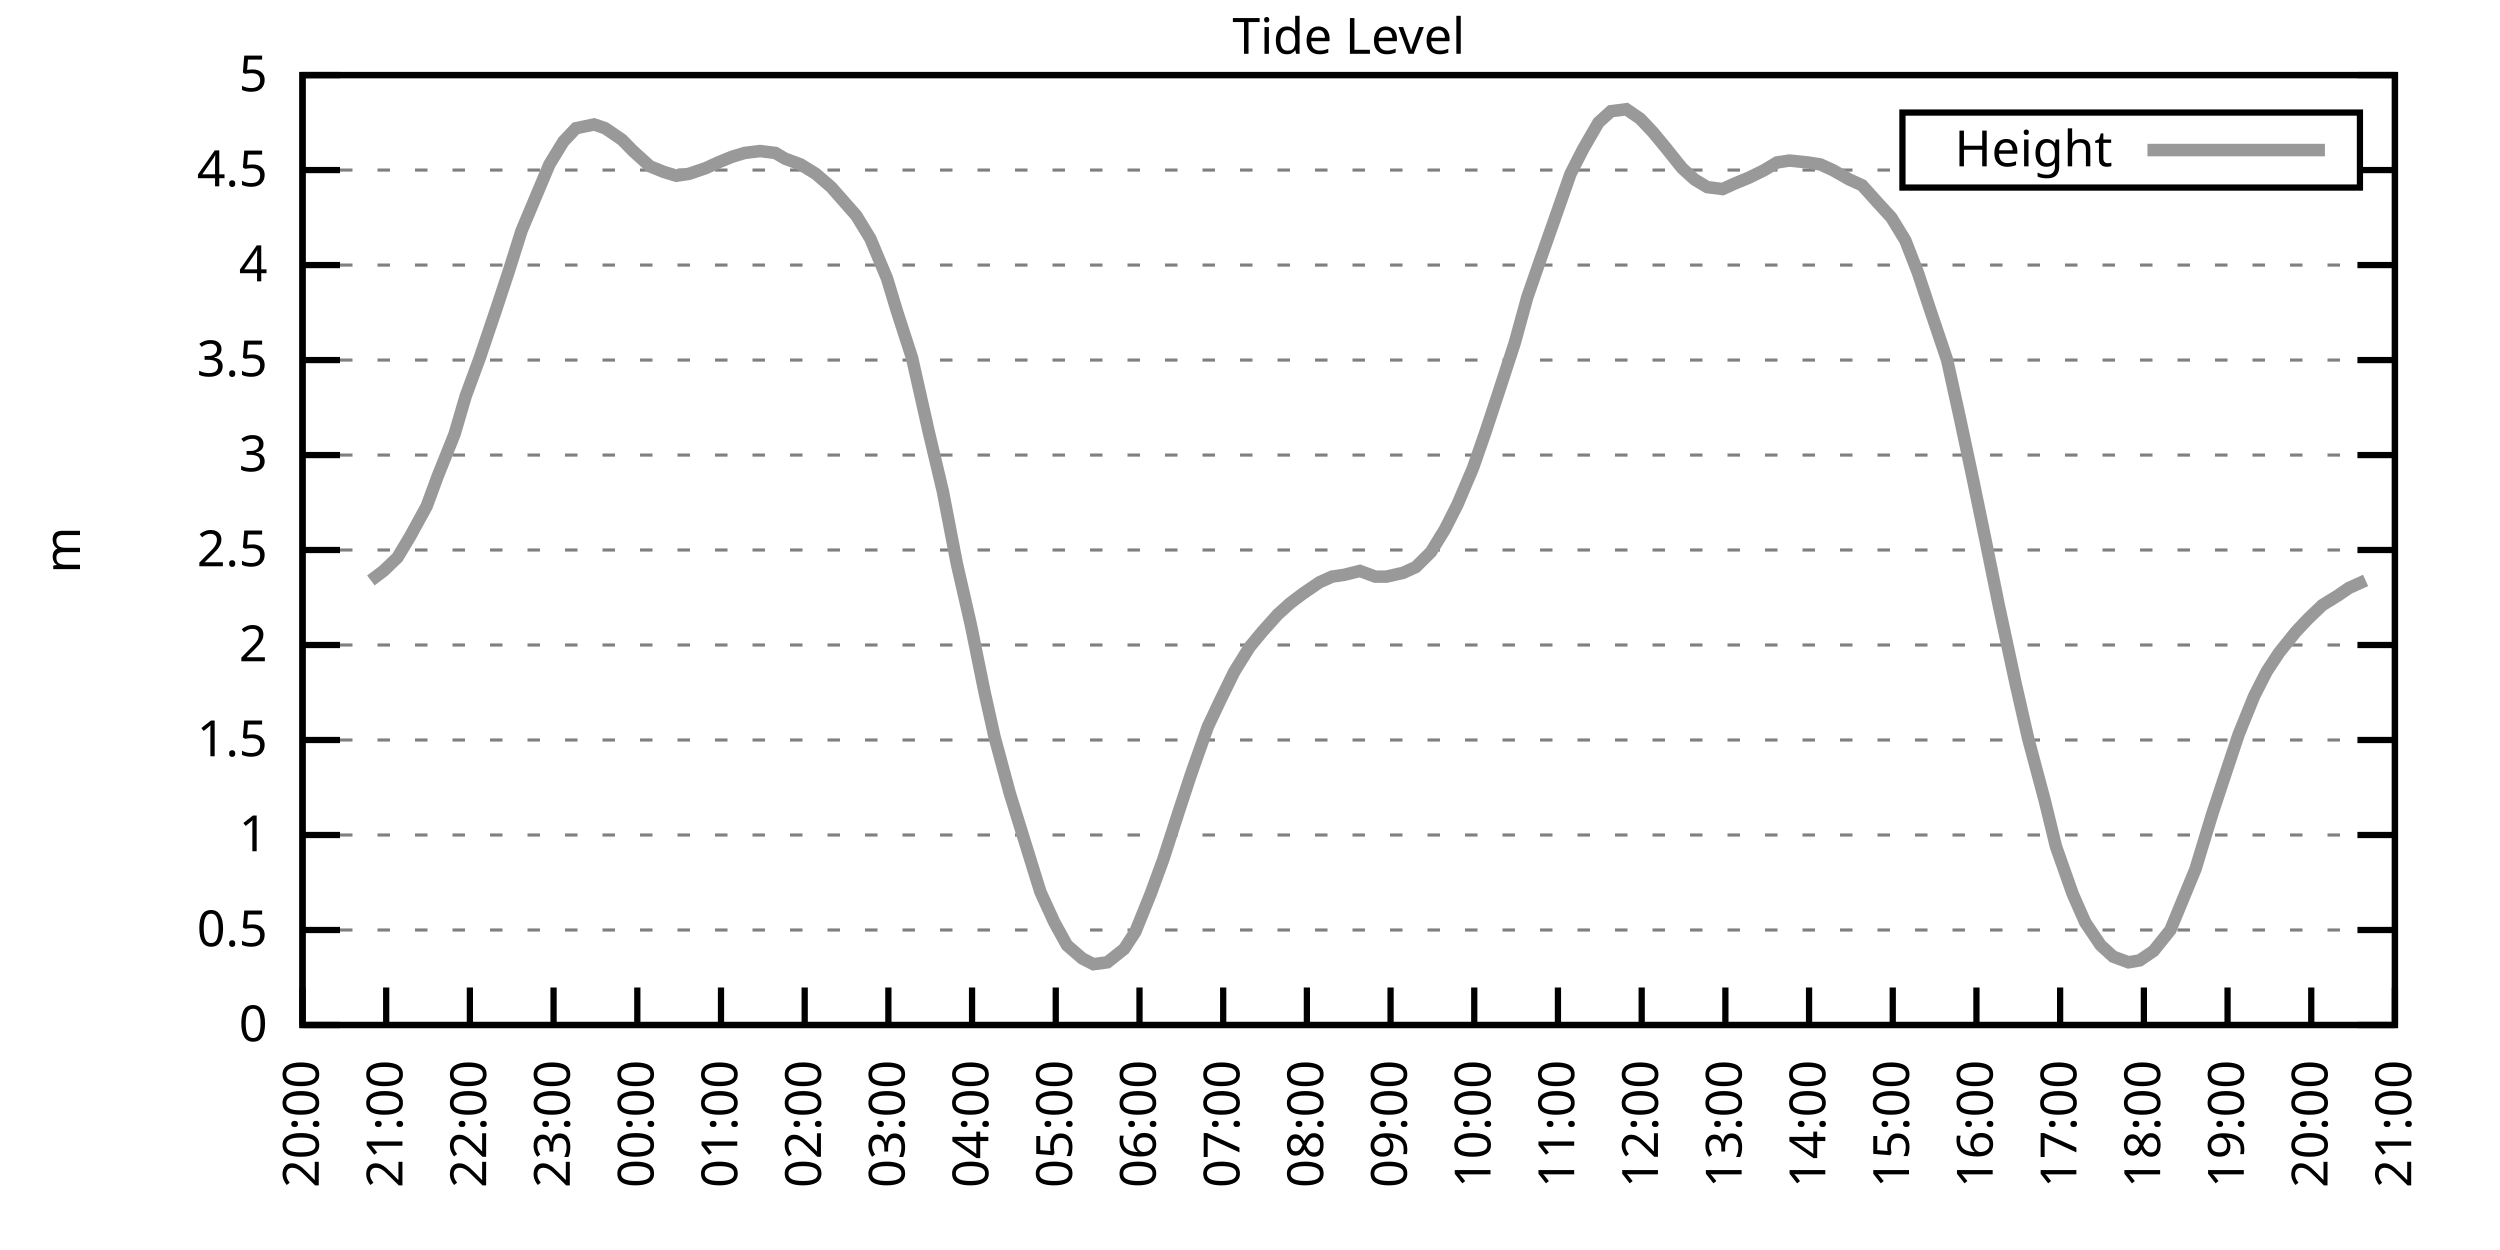
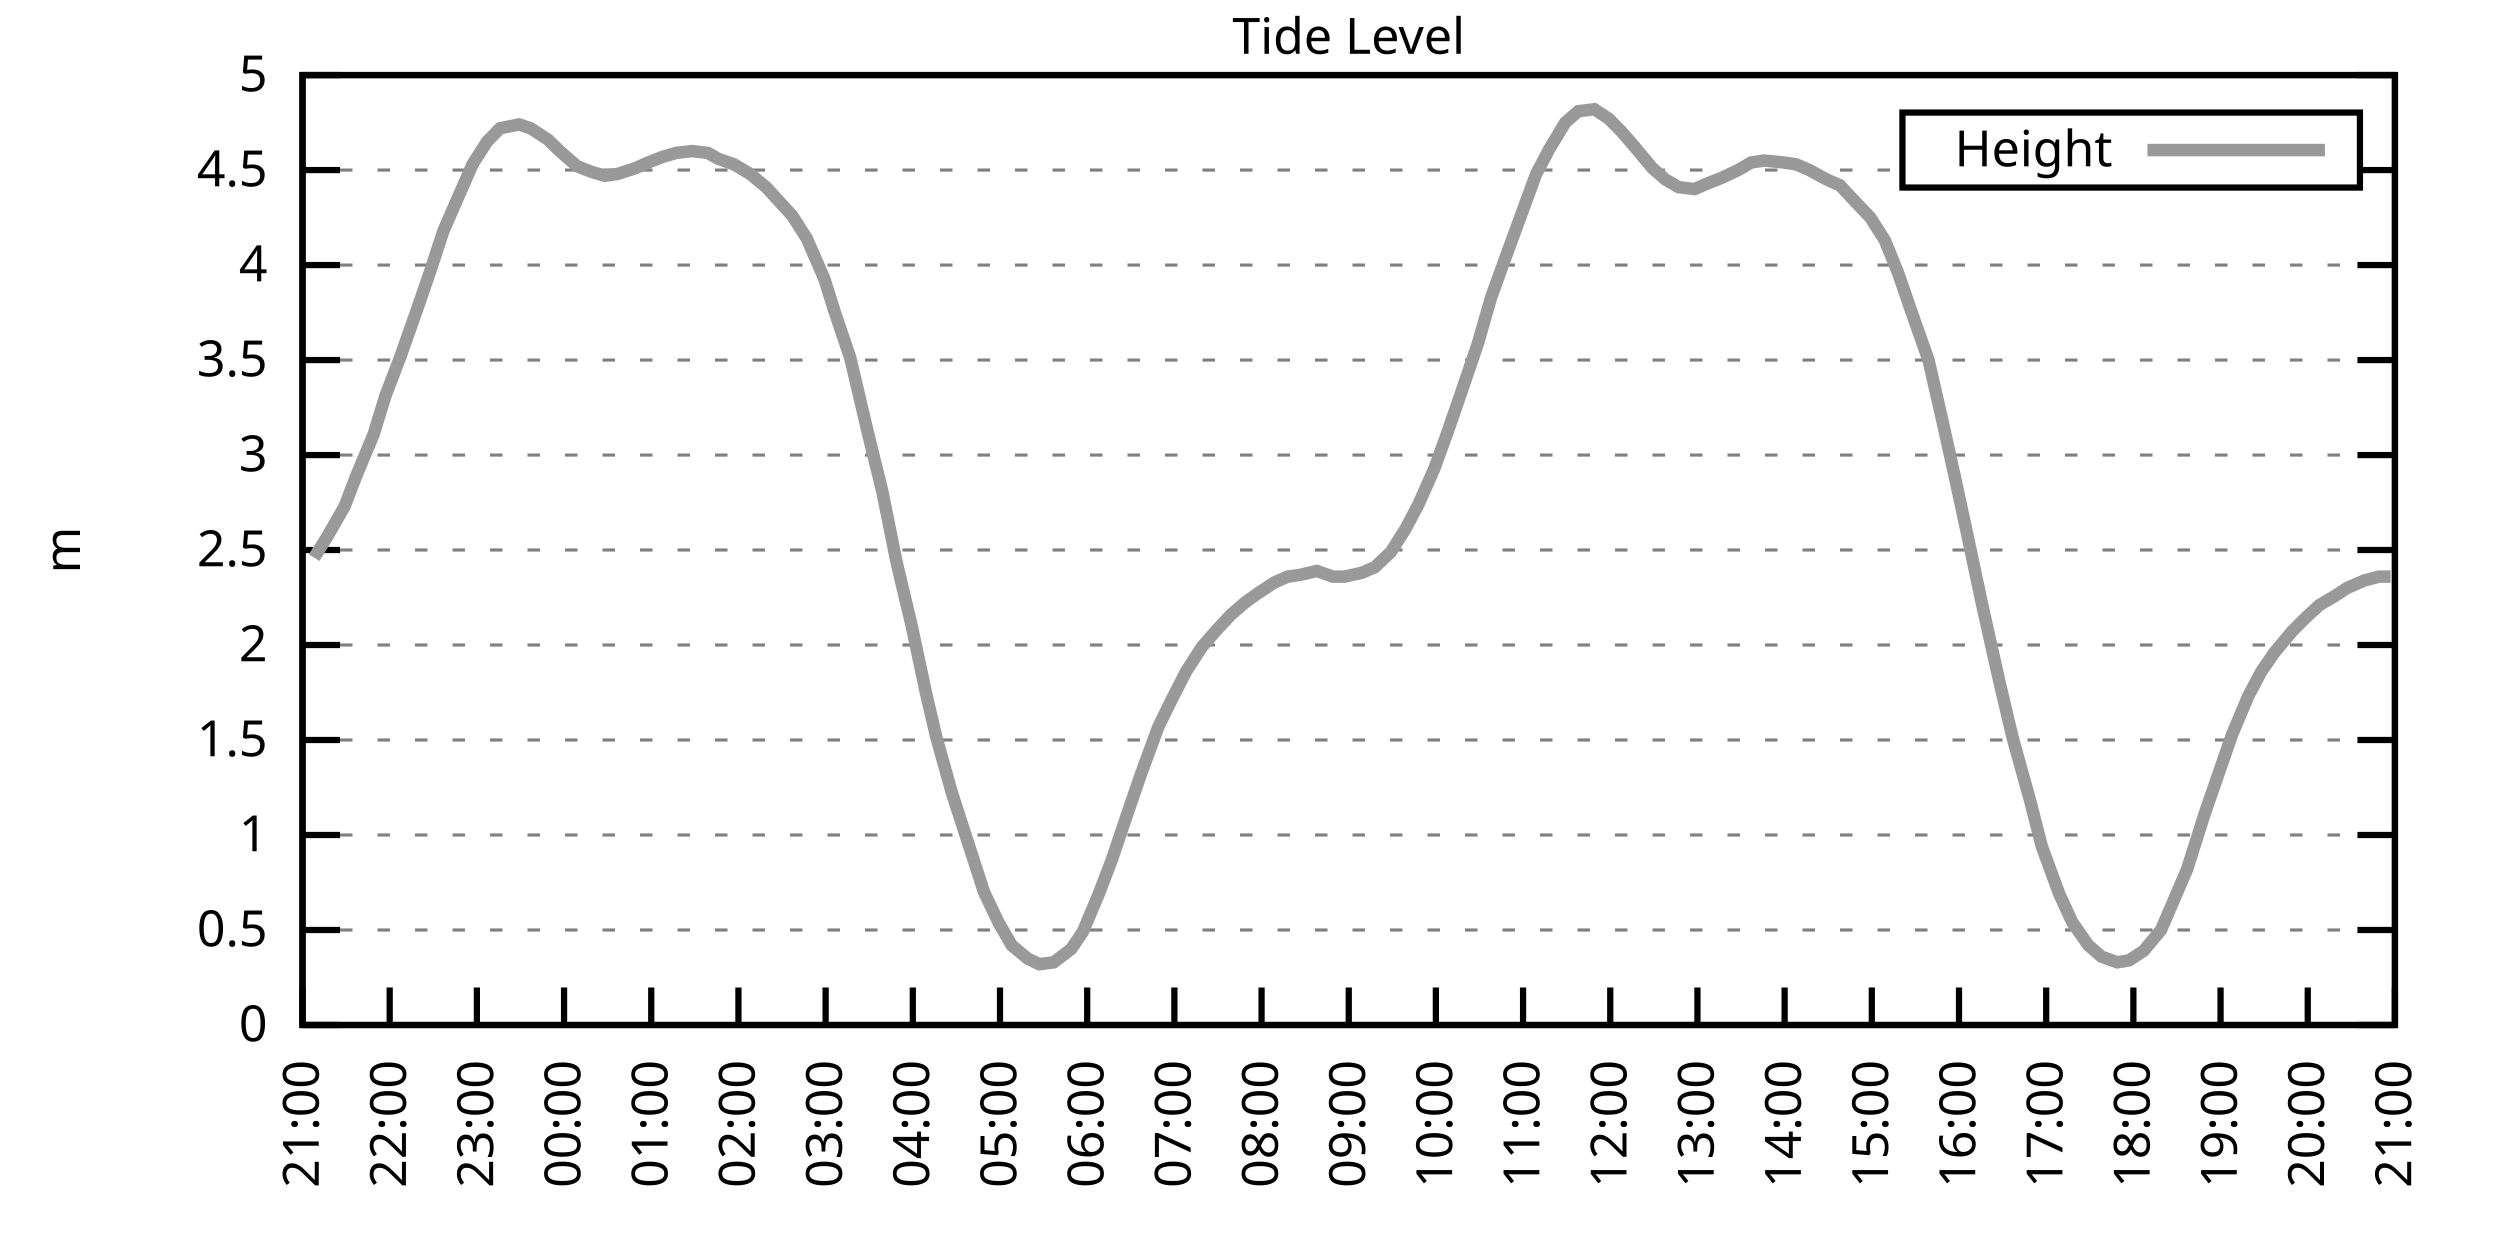
<svg xmlns="http://www.w3.org/2000/svg" xmlns:xlink="http://www.w3.org/1999/xlink" width="400" height="200" viewBox="0 0 400 200">
  <g id="gnuplot_canvas">
    <rect x="0" y="0" width="400" height="200" fill="none" />
    <defs>
      <circle id="gpDot" r="0.5" stroke-width="0.5" stroke="currentColor" />
      <path id="gpPt0" stroke-width="0.333" stroke="currentColor" d="M-1,0 h2 M0,-1 v2" />
      <path id="gpPt1" stroke-width="0.333" stroke="currentColor" d="M-1,-1 L1,1 M1,-1 L-1,1" />
      <path id="gpPt2" stroke-width="0.333" stroke="currentColor" d="M-1,0 L1,0 M0,-1 L0,1 M-1,-1 L1,1 M-1,1 L1,-1" />
      <rect id="gpPt3" stroke-width="0.333" stroke="currentColor" x="-1" y="-1" width="2" height="2" />
      <rect id="gpPt4" stroke-width="0.333" stroke="currentColor" fill="currentColor" x="-1" y="-1" width="2" height="2" />
      <circle id="gpPt5" stroke-width="0.333" stroke="currentColor" cx="0" cy="0" r="1" />
      <use xlink:href="#gpPt5" id="gpPt6" fill="currentColor" stroke="none" />
      <path id="gpPt7" stroke-width="0.333" stroke="currentColor" d="M0,-1.33 L-1.33,0.67 L1.33,0.67 z" />
      <use xlink:href="#gpPt7" id="gpPt8" fill="currentColor" stroke="none" />
      <use xlink:href="#gpPt7" id="gpPt9" stroke="currentColor" transform="rotate(180)" />
      <use xlink:href="#gpPt9" id="gpPt10" fill="currentColor" stroke="none" />
      <use xlink:href="#gpPt3" id="gpPt11" stroke="currentColor" transform="rotate(45)" />
      <use xlink:href="#gpPt11" id="gpPt12" fill="currentColor" stroke="none" />
      <path id="gpPt13" stroke-width="0.333" stroke="currentColor" d="M0,1.330 L1.265,0.411 L0.782,-1.067 L-0.782,-1.076 L-1.265,0.411 z" />
      <use xlink:href="#gpPt13" id="gpPt14" fill="currentColor" stroke="none" />
      <filter id="textbox" filterUnits="objectBoundingBox" x="0" y="0" height="1" width="1">
        <feFlood flood-color="white" flood-opacity="1" result="bgnd" />
        <feComposite in="SourceGraphic" in2="bgnd" operator="atop" />
      </filter>
      <filter id="greybox" filterUnits="objectBoundingBox" x="0" y="0" height="1" width="1">
        <feFlood flood-color="lightgrey" flood-opacity="1" result="grey" />
        <feComposite in="SourceGraphic" in2="grey" operator="atop" />
      </filter>
    </defs>
    <g fill="none" color="white" stroke="currentColor" stroke-width="1.00" stroke-linecap="butt" stroke-linejoin="miter">
</g>
    <g fill="none" color="black" stroke="currentColor" stroke-width="1.00" stroke-linecap="butt" stroke-linejoin="miter">
      <g stroke="none" shape-rendering="crispEdges">
        <polygon fill="rgb(255, 255, 255)" points="48.40,164.00 383.18,164.00 383.18,12.02 48.40,12.02 " />
      </g>
    </g>
    <g fill="none" color="black" stroke="currentColor" stroke-width="1.00" stroke-linecap="butt" stroke-linejoin="miter">
</g>
    <g fill="none" color="black" stroke="black" stroke-width="0.50" stroke-linecap="butt" stroke-linejoin="miter">
</g>
    <g fill="none" color="gray" stroke="currentColor" stroke-width="0.50" stroke-linecap="butt" stroke-linejoin="miter">
      <path stroke="gray" stroke-dasharray="2,4" class="gridline" d="M48.40,164.00 L383.19,164.00  " />
    </g>
    <g fill="none" color="gray" stroke="gray" stroke-width="1.00" stroke-linecap="butt" stroke-linejoin="miter">
</g>
    <g fill="none" color="black" stroke="currentColor" stroke-width="1.00" stroke-linecap="butt" stroke-linejoin="miter">
      <path stroke="black" d="M48.40,164.00 L54.40,164.00 M383.19,164.00 L377.19,164.00  " />
      <g transform="translate(42.80,166.60)" stroke="none" fill="black" font-family="Sans" font-size="8.00" text-anchor="end">
        <text>
          <tspan font-family="Sans"> 0</tspan>
        </text>
      </g>
    </g>
    <g fill="none" color="black" stroke="currentColor" stroke-width="1.00" stroke-linecap="butt" stroke-linejoin="miter">
</g>
    <g fill="none" color="black" stroke="black" stroke-width="0.50" stroke-linecap="butt" stroke-linejoin="miter">
</g>
    <g fill="none" color="gray" stroke="currentColor" stroke-width="0.50" stroke-linecap="butt" stroke-linejoin="miter">
      <path stroke="gray" stroke-dasharray="2,4" class="gridline" d="M48.40,148.80 L383.19,148.80  " />
    </g>
    <g fill="none" color="gray" stroke="gray" stroke-width="1.00" stroke-linecap="butt" stroke-linejoin="miter">
</g>
    <g fill="none" color="black" stroke="currentColor" stroke-width="1.00" stroke-linecap="butt" stroke-linejoin="miter">
      <path stroke="black" d="M48.40,148.80 L54.40,148.80 M383.19,148.80 L377.19,148.80  " />
      <g transform="translate(42.80,151.40)" stroke="none" fill="black" font-family="Sans" font-size="8.00" text-anchor="end">
        <text>
          <tspan font-family="Sans"> 0.5</tspan>
        </text>
      </g>
    </g>
    <g fill="none" color="black" stroke="currentColor" stroke-width="1.00" stroke-linecap="butt" stroke-linejoin="miter">
</g>
    <g fill="none" color="black" stroke="black" stroke-width="0.50" stroke-linecap="butt" stroke-linejoin="miter">
</g>
    <g fill="none" color="gray" stroke="currentColor" stroke-width="0.50" stroke-linecap="butt" stroke-linejoin="miter">
      <path stroke="gray" stroke-dasharray="2,4" class="gridline" d="M48.40,133.60 L383.19,133.60  " />
    </g>
    <g fill="none" color="gray" stroke="gray" stroke-width="1.00" stroke-linecap="butt" stroke-linejoin="miter">
</g>
    <g fill="none" color="black" stroke="currentColor" stroke-width="1.00" stroke-linecap="butt" stroke-linejoin="miter">
      <path stroke="black" d="M48.40,133.60 L54.40,133.60 M383.19,133.60 L377.19,133.60  " />
      <g transform="translate(42.80,136.20)" stroke="none" fill="black" font-family="Sans" font-size="8.00" text-anchor="end">
        <text>
          <tspan font-family="Sans"> 1</tspan>
        </text>
      </g>
    </g>
    <g fill="none" color="black" stroke="currentColor" stroke-width="1.00" stroke-linecap="butt" stroke-linejoin="miter">
</g>
    <g fill="none" color="black" stroke="black" stroke-width="0.50" stroke-linecap="butt" stroke-linejoin="miter">
</g>
    <g fill="none" color="gray" stroke="currentColor" stroke-width="0.50" stroke-linecap="butt" stroke-linejoin="miter">
      <path stroke="gray" stroke-dasharray="2,4" class="gridline" d="M48.40,118.40 L383.19,118.40  " />
    </g>
    <g fill="none" color="gray" stroke="gray" stroke-width="1.00" stroke-linecap="butt" stroke-linejoin="miter">
</g>
    <g fill="none" color="black" stroke="currentColor" stroke-width="1.00" stroke-linecap="butt" stroke-linejoin="miter">
      <path stroke="black" d="M48.40,118.40 L54.40,118.40 M383.19,118.40 L377.19,118.40  " />
      <g transform="translate(42.80,121.00)" stroke="none" fill="black" font-family="Sans" font-size="8.00" text-anchor="end">
        <text>
          <tspan font-family="Sans"> 1.5</tspan>
        </text>
      </g>
    </g>
    <g fill="none" color="black" stroke="currentColor" stroke-width="1.00" stroke-linecap="butt" stroke-linejoin="miter">
</g>
    <g fill="none" color="black" stroke="black" stroke-width="0.50" stroke-linecap="butt" stroke-linejoin="miter">
</g>
    <g fill="none" color="gray" stroke="currentColor" stroke-width="0.50" stroke-linecap="butt" stroke-linejoin="miter">
      <path stroke="gray" stroke-dasharray="2,4" class="gridline" d="M48.40,103.20 L383.19,103.20  " />
    </g>
    <g fill="none" color="gray" stroke="gray" stroke-width="1.00" stroke-linecap="butt" stroke-linejoin="miter">
</g>
    <g fill="none" color="black" stroke="currentColor" stroke-width="1.00" stroke-linecap="butt" stroke-linejoin="miter">
      <path stroke="black" d="M48.40,103.20 L54.40,103.20 M383.19,103.20 L377.19,103.20  " />
      <g transform="translate(42.80,105.80)" stroke="none" fill="black" font-family="Sans" font-size="8.00" text-anchor="end">
        <text>
          <tspan font-family="Sans"> 2</tspan>
        </text>
      </g>
    </g>
    <g fill="none" color="black" stroke="currentColor" stroke-width="1.00" stroke-linecap="butt" stroke-linejoin="miter">
</g>
    <g fill="none" color="black" stroke="black" stroke-width="0.50" stroke-linecap="butt" stroke-linejoin="miter">
</g>
    <g fill="none" color="gray" stroke="currentColor" stroke-width="0.50" stroke-linecap="butt" stroke-linejoin="miter">
      <path stroke="gray" stroke-dasharray="2,4" class="gridline" d="M48.40,88.00 L383.19,88.00  " />
    </g>
    <g fill="none" color="gray" stroke="gray" stroke-width="1.00" stroke-linecap="butt" stroke-linejoin="miter">
</g>
    <g fill="none" color="black" stroke="currentColor" stroke-width="1.00" stroke-linecap="butt" stroke-linejoin="miter">
      <path stroke="black" d="M48.40,88.00 L54.40,88.00 M383.19,88.00 L377.19,88.00  " />
      <g transform="translate(42.80,90.60)" stroke="none" fill="black" font-family="Sans" font-size="8.00" text-anchor="end">
        <text>
          <tspan font-family="Sans"> 2.5</tspan>
        </text>
      </g>
    </g>
    <g fill="none" color="black" stroke="currentColor" stroke-width="1.00" stroke-linecap="butt" stroke-linejoin="miter">
</g>
    <g fill="none" color="black" stroke="black" stroke-width="0.50" stroke-linecap="butt" stroke-linejoin="miter">
</g>
    <g fill="none" color="gray" stroke="currentColor" stroke-width="0.50" stroke-linecap="butt" stroke-linejoin="miter">
      <path stroke="gray" stroke-dasharray="2,4" class="gridline" d="M48.40,72.81 L383.19,72.81  " />
    </g>
    <g fill="none" color="gray" stroke="gray" stroke-width="1.00" stroke-linecap="butt" stroke-linejoin="miter">
</g>
    <g fill="none" color="black" stroke="currentColor" stroke-width="1.00" stroke-linecap="butt" stroke-linejoin="miter">
      <path stroke="black" d="M48.40,72.81 L54.40,72.81 M383.19,72.81 L377.19,72.81  " />
      <g transform="translate(42.80,75.41)" stroke="none" fill="black" font-family="Sans" font-size="8.00" text-anchor="end">
        <text>
          <tspan font-family="Sans"> 3</tspan>
        </text>
      </g>
    </g>
    <g fill="none" color="black" stroke="currentColor" stroke-width="1.00" stroke-linecap="butt" stroke-linejoin="miter">
</g>
    <g fill="none" color="black" stroke="black" stroke-width="0.50" stroke-linecap="butt" stroke-linejoin="miter">
</g>
    <g fill="none" color="gray" stroke="currentColor" stroke-width="0.50" stroke-linecap="butt" stroke-linejoin="miter">
      <path stroke="gray" stroke-dasharray="2,4" class="gridline" d="M48.40,57.61 L383.19,57.61  " />
    </g>
    <g fill="none" color="gray" stroke="gray" stroke-width="1.00" stroke-linecap="butt" stroke-linejoin="miter">
</g>
    <g fill="none" color="black" stroke="currentColor" stroke-width="1.00" stroke-linecap="butt" stroke-linejoin="miter">
      <path stroke="black" d="M48.40,57.61 L54.40,57.61 M383.19,57.61 L377.19,57.61  " />
      <g transform="translate(42.80,60.21)" stroke="none" fill="black" font-family="Sans" font-size="8.00" text-anchor="end">
        <text>
          <tspan font-family="Sans"> 3.5</tspan>
        </text>
      </g>
    </g>
    <g fill="none" color="black" stroke="currentColor" stroke-width="1.00" stroke-linecap="butt" stroke-linejoin="miter">
</g>
    <g fill="none" color="black" stroke="black" stroke-width="0.50" stroke-linecap="butt" stroke-linejoin="miter">
</g>
    <g fill="none" color="gray" stroke="currentColor" stroke-width="0.50" stroke-linecap="butt" stroke-linejoin="miter">
      <path stroke="gray" stroke-dasharray="2,4" class="gridline" d="M48.40,42.41 L383.19,42.41  " />
    </g>
    <g fill="none" color="gray" stroke="gray" stroke-width="1.00" stroke-linecap="butt" stroke-linejoin="miter">
</g>
    <g fill="none" color="black" stroke="currentColor" stroke-width="1.00" stroke-linecap="butt" stroke-linejoin="miter">
      <path stroke="black" d="M48.40,42.41 L54.40,42.41 M383.19,42.41 L377.19,42.41  " />
      <g transform="translate(42.80,45.01)" stroke="none" fill="black" font-family="Sans" font-size="8.00" text-anchor="end">
        <text>
          <tspan font-family="Sans"> 4</tspan>
        </text>
      </g>
    </g>
    <g fill="none" color="black" stroke="currentColor" stroke-width="1.00" stroke-linecap="butt" stroke-linejoin="miter">
</g>
    <g fill="none" color="black" stroke="black" stroke-width="0.50" stroke-linecap="butt" stroke-linejoin="miter">
</g>
    <g fill="none" color="gray" stroke="currentColor" stroke-width="0.50" stroke-linecap="butt" stroke-linejoin="miter">
      <path stroke="gray" stroke-dasharray="2,4" class="gridline" d="M48.40,27.21 L304.39,27.21 M377.59,27.21 L383.19,27.21  " />
    </g>
    <g fill="none" color="gray" stroke="gray" stroke-width="1.00" stroke-linecap="butt" stroke-linejoin="miter">
</g>
    <g fill="none" color="black" stroke="currentColor" stroke-width="1.00" stroke-linecap="butt" stroke-linejoin="miter">
      <path stroke="black" d="M48.40,27.21 L54.40,27.21 M383.19,27.21 L377.19,27.21  " />
      <g transform="translate(42.80,29.81)" stroke="none" fill="black" font-family="Sans" font-size="8.00" text-anchor="end">
        <text>
          <tspan font-family="Sans"> 4.5</tspan>
        </text>
      </g>
    </g>
    <g fill="none" color="black" stroke="currentColor" stroke-width="1.00" stroke-linecap="butt" stroke-linejoin="miter">
</g>
    <g fill="none" color="black" stroke="black" stroke-width="0.50" stroke-linecap="butt" stroke-linejoin="miter">
</g>
    <g fill="none" color="gray" stroke="currentColor" stroke-width="0.50" stroke-linecap="butt" stroke-linejoin="miter">
      <path stroke="gray" stroke-dasharray="2,4" class="gridline" d="M48.40,12.01 L383.19,12.01  " />
    </g>
    <g fill="none" color="gray" stroke="gray" stroke-width="1.00" stroke-linecap="butt" stroke-linejoin="miter">
</g>
    <g fill="none" color="black" stroke="currentColor" stroke-width="1.00" stroke-linecap="butt" stroke-linejoin="miter">
      <path stroke="black" d="M48.40,12.01 L54.40,12.01 M383.19,12.01 L377.19,12.01  " />
      <g transform="translate(42.80,14.61)" stroke="none" fill="black" font-family="Sans" font-size="8.00" text-anchor="end">
        <text>
          <tspan font-family="Sans"> 5</tspan>
        </text>
      </g>
    </g>
    <g fill="none" color="black" stroke="currentColor" stroke-width="1.00" stroke-linecap="butt" stroke-linejoin="miter">
      <path stroke="black" d="M48.40,164.00 L48.40,158.00  " />
      <g transform="translate(51.00,169.60) rotate(270.00)" stroke="none" fill="black" font-family="Sans" font-size="8.00" text-anchor="end">
        <text>
-           <tspan font-family="Sans">20:00</tspan>
-         </text>
-       </g>
-     </g>
-     <g fill="none" color="black" stroke="currentColor" stroke-width="1.00" stroke-linecap="butt" stroke-linejoin="miter">
-       <path stroke="black" d="M61.79,164.00 L61.79,158.00  " />
-       <g transform="translate(64.39,169.60) rotate(270.00)" stroke="none" fill="black" font-family="Sans" font-size="8.00" text-anchor="end">
-         <text>
          <tspan font-family="Sans">21:00</tspan>
        </text>
      </g>
    </g>
    <g fill="none" color="black" stroke="currentColor" stroke-width="1.00" stroke-linecap="butt" stroke-linejoin="miter">
-       <path stroke="black" d="M75.18,164.00 L75.18,158.00  " />
-       <g transform="translate(77.78,169.60) rotate(270.00)" stroke="none" fill="black" font-family="Sans" font-size="8.00" text-anchor="end">
+       <path stroke="black" d="M62.35,164.00 L62.35,158.00  " />
+       <g transform="translate(64.95,169.60) rotate(270.00)" stroke="none" fill="black" font-family="Sans" font-size="8.00" text-anchor="end">
        <text>
          <tspan font-family="Sans">22:00</tspan>
        </text>
      </g>
    </g>
    <g fill="none" color="black" stroke="currentColor" stroke-width="1.00" stroke-linecap="butt" stroke-linejoin="miter">
-       <path stroke="black" d="M88.57,164.00 L88.57,158.00  " />
-       <g transform="translate(91.17,169.60) rotate(270.00)" stroke="none" fill="black" font-family="Sans" font-size="8.00" text-anchor="end">
+       <path stroke="black" d="M76.30,164.00 L76.30,158.00  " />
+       <g transform="translate(78.90,169.60) rotate(270.00)" stroke="none" fill="black" font-family="Sans" font-size="8.00" text-anchor="end">
        <text>
          <tspan font-family="Sans">23:00</tspan>
        </text>
      </g>
    </g>
    <g fill="none" color="black" stroke="currentColor" stroke-width="1.00" stroke-linecap="butt" stroke-linejoin="miter">
-       <path stroke="black" d="M101.97,164.00 L101.97,158.00  " />
-       <g transform="translate(104.57,169.60) rotate(270.00)" stroke="none" fill="black" font-family="Sans" font-size="8.00" text-anchor="end">
+       <path stroke="black" d="M90.25,164.00 L90.25,158.00  " />
+       <g transform="translate(92.85,169.60) rotate(270.00)" stroke="none" fill="black" font-family="Sans" font-size="8.00" text-anchor="end">
        <text>
          <tspan font-family="Sans">00:00</tspan>
        </text>
      </g>
    </g>
    <g fill="none" color="black" stroke="currentColor" stroke-width="1.00" stroke-linecap="butt" stroke-linejoin="miter">
-       <path stroke="black" d="M115.36,164.00 L115.36,158.00  " />
-       <g transform="translate(117.96,169.60) rotate(270.00)" stroke="none" fill="black" font-family="Sans" font-size="8.00" text-anchor="end">
+       <path stroke="black" d="M104.20,164.00 L104.20,158.00  " />
+       <g transform="translate(106.80,169.60) rotate(270.00)" stroke="none" fill="black" font-family="Sans" font-size="8.00" text-anchor="end">
        <text>
          <tspan font-family="Sans">01:00</tspan>
        </text>
      </g>
    </g>
    <g fill="none" color="black" stroke="currentColor" stroke-width="1.00" stroke-linecap="butt" stroke-linejoin="miter">
-       <path stroke="black" d="M128.75,164.00 L128.75,158.00  " />
-       <g transform="translate(131.35,169.60) rotate(270.00)" stroke="none" fill="black" font-family="Sans" font-size="8.00" text-anchor="end">
+       <path stroke="black" d="M118.15,164.00 L118.15,158.00  " />
+       <g transform="translate(120.75,169.60) rotate(270.00)" stroke="none" fill="black" font-family="Sans" font-size="8.00" text-anchor="end">
        <text>
          <tspan font-family="Sans">02:00</tspan>
        </text>
      </g>
    </g>
    <g fill="none" color="black" stroke="currentColor" stroke-width="1.00" stroke-linecap="butt" stroke-linejoin="miter">
-       <path stroke="black" d="M142.14,164.00 L142.14,158.00  " />
-       <g transform="translate(144.74,169.60) rotate(270.00)" stroke="none" fill="black" font-family="Sans" font-size="8.00" text-anchor="end">
+       <path stroke="black" d="M132.10,164.00 L132.10,158.00  " />
+       <g transform="translate(134.70,169.60) rotate(270.00)" stroke="none" fill="black" font-family="Sans" font-size="8.00" text-anchor="end">
        <text>
          <tspan font-family="Sans">03:00</tspan>
        </text>
      </g>
    </g>
    <g fill="none" color="black" stroke="currentColor" stroke-width="1.00" stroke-linecap="butt" stroke-linejoin="miter">
-       <path stroke="black" d="M155.53,164.00 L155.53,158.00  " />
-       <g transform="translate(158.13,169.60) rotate(270.00)" stroke="none" fill="black" font-family="Sans" font-size="8.00" text-anchor="end">
+       <path stroke="black" d="M146.05,164.00 L146.05,158.00  " />
+       <g transform="translate(148.65,169.60) rotate(270.00)" stroke="none" fill="black" font-family="Sans" font-size="8.00" text-anchor="end">
        <text>
          <tspan font-family="Sans">04:00</tspan>
        </text>
      </g>
    </g>
    <g fill="none" color="black" stroke="currentColor" stroke-width="1.00" stroke-linecap="butt" stroke-linejoin="miter">
-       <path stroke="black" d="M168.92,164.00 L168.92,158.00  " />
-       <g transform="translate(171.52,169.60) rotate(270.00)" stroke="none" fill="black" font-family="Sans" font-size="8.00" text-anchor="end">
+       <path stroke="black" d="M160.00,164.00 L160.00,158.00  " />
+       <g transform="translate(162.60,169.60) rotate(270.00)" stroke="none" fill="black" font-family="Sans" font-size="8.00" text-anchor="end">
        <text>
          <tspan font-family="Sans">05:00</tspan>
        </text>
      </g>
    </g>
    <g fill="none" color="black" stroke="currentColor" stroke-width="1.00" stroke-linecap="butt" stroke-linejoin="miter">
-       <path stroke="black" d="M182.32,164.00 L182.32,158.00  " />
-       <g transform="translate(184.92,169.60) rotate(270.00)" stroke="none" fill="black" font-family="Sans" font-size="8.00" text-anchor="end">
+       <path stroke="black" d="M173.95,164.00 L173.95,158.00  " />
+       <g transform="translate(176.55,169.60) rotate(270.00)" stroke="none" fill="black" font-family="Sans" font-size="8.00" text-anchor="end">
        <text>
          <tspan font-family="Sans">06:00</tspan>
        </text>
      </g>
    </g>
    <g fill="none" color="black" stroke="currentColor" stroke-width="1.00" stroke-linecap="butt" stroke-linejoin="miter">
-       <path stroke="black" d="M195.71,164.00 L195.71,158.00  " />
-       <g transform="translate(198.31,169.60) rotate(270.00)" stroke="none" fill="black" font-family="Sans" font-size="8.00" text-anchor="end">
+       <path stroke="black" d="M187.90,164.00 L187.90,158.00  " />
+       <g transform="translate(190.50,169.60) rotate(270.00)" stroke="none" fill="black" font-family="Sans" font-size="8.00" text-anchor="end">
        <text>
          <tspan font-family="Sans">07:00</tspan>
        </text>
      </g>
    </g>
    <g fill="none" color="black" stroke="currentColor" stroke-width="1.00" stroke-linecap="butt" stroke-linejoin="miter">
-       <path stroke="black" d="M209.10,164.00 L209.10,158.00  " />
-       <g transform="translate(211.70,169.60) rotate(270.00)" stroke="none" fill="black" font-family="Sans" font-size="8.00" text-anchor="end">
+       <path stroke="black" d="M201.85,164.00 L201.85,158.00  " />
+       <g transform="translate(204.45,169.60) rotate(270.00)" stroke="none" fill="black" font-family="Sans" font-size="8.00" text-anchor="end">
        <text>
          <tspan font-family="Sans">08:00</tspan>
        </text>
      </g>
    </g>
    <g fill="none" color="black" stroke="currentColor" stroke-width="1.00" stroke-linecap="butt" stroke-linejoin="miter">
-       <path stroke="black" d="M222.49,164.00 L222.49,158.00  " />
-       <g transform="translate(225.09,169.60) rotate(270.00)" stroke="none" fill="black" font-family="Sans" font-size="8.00" text-anchor="end">
+       <path stroke="black" d="M215.80,164.00 L215.80,158.00  " />
+       <g transform="translate(218.40,169.60) rotate(270.00)" stroke="none" fill="black" font-family="Sans" font-size="8.00" text-anchor="end">
        <text>
          <tspan font-family="Sans">09:00</tspan>
        </text>
      </g>
    </g>
    <g fill="none" color="black" stroke="currentColor" stroke-width="1.00" stroke-linecap="butt" stroke-linejoin="miter">
-       <path stroke="black" d="M235.88,164.00 L235.88,158.00  " />
-       <g transform="translate(238.48,169.60) rotate(270.00)" stroke="none" fill="black" font-family="Sans" font-size="8.00" text-anchor="end">
+       <path stroke="black" d="M229.74,164.00 L229.74,158.00  " />
+       <g transform="translate(232.34,169.60) rotate(270.00)" stroke="none" fill="black" font-family="Sans" font-size="8.00" text-anchor="end">
        <text>
          <tspan font-family="Sans">10:00</tspan>
        </text>
      </g>
    </g>
    <g fill="none" color="black" stroke="currentColor" stroke-width="1.00" stroke-linecap="butt" stroke-linejoin="miter">
-       <path stroke="black" d="M249.27,164.00 L249.27,158.00  " />
-       <g transform="translate(251.87,169.60) rotate(270.00)" stroke="none" fill="black" font-family="Sans" font-size="8.00" text-anchor="end">
+       <path stroke="black" d="M243.69,164.00 L243.69,158.00  " />
+       <g transform="translate(246.29,169.60) rotate(270.00)" stroke="none" fill="black" font-family="Sans" font-size="8.00" text-anchor="end">
        <text>
          <tspan font-family="Sans">11:00</tspan>
        </text>
      </g>
    </g>
    <g fill="none" color="black" stroke="currentColor" stroke-width="1.00" stroke-linecap="butt" stroke-linejoin="miter">
-       <path stroke="black" d="M262.67,164.00 L262.67,158.00  " />
-       <g transform="translate(265.27,169.60) rotate(270.00)" stroke="none" fill="black" font-family="Sans" font-size="8.00" text-anchor="end">
+       <path stroke="black" d="M257.64,164.00 L257.64,158.00  " />
+       <g transform="translate(260.24,169.60) rotate(270.00)" stroke="none" fill="black" font-family="Sans" font-size="8.00" text-anchor="end">
        <text>
          <tspan font-family="Sans">12:00</tspan>
        </text>
      </g>
    </g>
    <g fill="none" color="black" stroke="currentColor" stroke-width="1.00" stroke-linecap="butt" stroke-linejoin="miter">
-       <path stroke="black" d="M276.06,164.00 L276.06,158.00  " />
-       <g transform="translate(278.66,169.60) rotate(270.00)" stroke="none" fill="black" font-family="Sans" font-size="8.00" text-anchor="end">
+       <path stroke="black" d="M271.59,164.00 L271.59,158.00  " />
+       <g transform="translate(274.19,169.60) rotate(270.00)" stroke="none" fill="black" font-family="Sans" font-size="8.00" text-anchor="end">
        <text>
          <tspan font-family="Sans">13:00</tspan>
        </text>
      </g>
    </g>
    <g fill="none" color="black" stroke="currentColor" stroke-width="1.00" stroke-linecap="butt" stroke-linejoin="miter">
-       <path stroke="black" d="M289.45,164.00 L289.45,158.00  " />
-       <g transform="translate(292.05,169.60) rotate(270.00)" stroke="none" fill="black" font-family="Sans" font-size="8.00" text-anchor="end">
+       <path stroke="black" d="M285.54,164.00 L285.54,158.00  " />
+       <g transform="translate(288.14,169.60) rotate(270.00)" stroke="none" fill="black" font-family="Sans" font-size="8.00" text-anchor="end">
        <text>
          <tspan font-family="Sans">14:00</tspan>
        </text>
      </g>
    </g>
    <g fill="none" color="black" stroke="currentColor" stroke-width="1.00" stroke-linecap="butt" stroke-linejoin="miter">
-       <path stroke="black" d="M302.84,164.00 L302.84,158.00  " />
-       <g transform="translate(305.44,169.60) rotate(270.00)" stroke="none" fill="black" font-family="Sans" font-size="8.00" text-anchor="end">
+       <path stroke="black" d="M299.49,164.00 L299.49,158.00  " />
+       <g transform="translate(302.09,169.60) rotate(270.00)" stroke="none" fill="black" font-family="Sans" font-size="8.00" text-anchor="end">
        <text>
          <tspan font-family="Sans">15:00</tspan>
        </text>
      </g>
    </g>
    <g fill="none" color="black" stroke="currentColor" stroke-width="1.00" stroke-linecap="butt" stroke-linejoin="miter">
-       <path stroke="black" d="M316.23,164.00 L316.23,158.00  " />
-       <g transform="translate(318.83,169.60) rotate(270.00)" stroke="none" fill="black" font-family="Sans" font-size="8.00" text-anchor="end">
+       <path stroke="black" d="M313.44,164.00 L313.44,158.00  " />
+       <g transform="translate(316.04,169.60) rotate(270.00)" stroke="none" fill="black" font-family="Sans" font-size="8.00" text-anchor="end">
        <text>
          <tspan font-family="Sans">16:00</tspan>
        </text>
      </g>
    </g>
    <g fill="none" color="black" stroke="currentColor" stroke-width="1.00" stroke-linecap="butt" stroke-linejoin="miter">
-       <path stroke="black" d="M329.62,164.00 L329.62,158.00  " />
-       <g transform="translate(332.22,169.60) rotate(270.00)" stroke="none" fill="black" font-family="Sans" font-size="8.00" text-anchor="end">
+       <path stroke="black" d="M327.39,164.00 L327.39,158.00  " />
+       <g transform="translate(329.99,169.60) rotate(270.00)" stroke="none" fill="black" font-family="Sans" font-size="8.00" text-anchor="end">
        <text>
          <tspan font-family="Sans">17:00</tspan>
        </text>
      </g>
    </g>
    <g fill="none" color="black" stroke="currentColor" stroke-width="1.00" stroke-linecap="butt" stroke-linejoin="miter">
-       <path stroke="black" d="M343.02,164.00 L343.02,158.00  " />
-       <g transform="translate(345.62,169.60) rotate(270.00)" stroke="none" fill="black" font-family="Sans" font-size="8.00" text-anchor="end">
+       <path stroke="black" d="M341.34,164.00 L341.34,158.00  " />
+       <g transform="translate(343.94,169.60) rotate(270.00)" stroke="none" fill="black" font-family="Sans" font-size="8.00" text-anchor="end">
        <text>
          <tspan font-family="Sans">18:00</tspan>
        </text>
      </g>
    </g>
    <g fill="none" color="black" stroke="currentColor" stroke-width="1.00" stroke-linecap="butt" stroke-linejoin="miter">
-       <path stroke="black" d="M356.41,164.00 L356.41,158.00  " />
-       <g transform="translate(359.01,169.60) rotate(270.00)" stroke="none" fill="black" font-family="Sans" font-size="8.00" text-anchor="end">
+       <path stroke="black" d="M355.29,164.00 L355.29,158.00  " />
+       <g transform="translate(357.89,169.60) rotate(270.00)" stroke="none" fill="black" font-family="Sans" font-size="8.00" text-anchor="end">
        <text>
          <tspan font-family="Sans">19:00</tspan>
        </text>
      </g>
    </g>
    <g fill="none" color="black" stroke="currentColor" stroke-width="1.00" stroke-linecap="butt" stroke-linejoin="miter">
-       <path stroke="black" d="M369.80,164.00 L369.80,158.00  " />
-       <g transform="translate(372.40,169.60) rotate(270.00)" stroke="none" fill="black" font-family="Sans" font-size="8.00" text-anchor="end">
+       <path stroke="black" d="M369.24,164.00 L369.24,158.00  " />
+       <g transform="translate(371.84,169.60) rotate(270.00)" stroke="none" fill="black" font-family="Sans" font-size="8.00" text-anchor="end">
        <text>
          <tspan font-family="Sans">20:00</tspan>
        </text>
      </g>
    </g>
    <g fill="none" color="black" stroke="currentColor" stroke-width="1.00" stroke-linecap="butt" stroke-linejoin="miter">
      <path stroke="black" d="M383.19,164.00 L383.19,158.00  " />
      <g transform="translate(385.79,169.60) rotate(270.00)" stroke="none" fill="black" font-family="Sans" font-size="8.00" text-anchor="end">
        <text>
          <tspan font-family="Sans">21:00</tspan>
        </text>
      </g>
    </g>
    <g fill="none" color="black" stroke="currentColor" stroke-width="1.00" stroke-linecap="butt" stroke-linejoin="miter">
</g>
    <g fill="none" color="black" stroke="currentColor" stroke-width="1.00" stroke-linecap="butt" stroke-linejoin="miter">
      <path stroke="black" d="M48.40,12.01 L48.40,164.00 L383.19,164.00 L383.19,12.01 L48.40,12.01 Z  " />
    </g>
    <g fill="none" color="black" stroke="currentColor" stroke-width="1.00" stroke-linecap="butt" stroke-linejoin="miter">
</g>
    <g fill="none" color="black" stroke="currentColor" stroke-width="1.00" stroke-linecap="butt" stroke-linejoin="miter">
      <path stroke="black" d="M304.39,30.01 L304.39,18.01 L377.59,18.01 L377.59,30.01 L304.39,30.01 Z  " />
    </g>
    <g id="Tide_level_plot_1">
      <g fill="none" color="white" stroke="black" stroke-width="2.00" stroke-linecap="butt" stroke-linejoin="miter">
</g>
      <g fill="none" color="black" stroke="currentColor" stroke-width="2.00" stroke-linecap="butt" stroke-linejoin="miter">
        <g transform="translate(337.99,26.61)" stroke="none" fill="black" font-family="Sans" font-size="8.00" text-anchor="end">
          <text>
            <tspan font-family="Sans">Height</tspan>
          </text>
        </g>
      </g>
      <g fill="none" color="black" stroke="currentColor" stroke-width="2.00" stroke-linecap="butt" stroke-linejoin="miter">
-         <path stroke="rgb(153, 153, 153)" d="M343.59,24.01 L371.99,24.01 M59.34,92.87 L61.35,91.35 L63.58,89.22 L65.59,85.88 L68.26,81.01 L70.05,76.15   L72.73,69.46 L74.51,63.38 L76.75,57.30 L79.42,49.40 L81.43,43.32 L83.44,36.94 L86.12,30.55 L87.91,26.30   L90.14,22.65 L92.15,20.52 L95.05,19.91 L96.83,20.52 L99.51,22.35 L101.30,24.17 L103.98,26.60 L106.21,27.51   L108.22,28.12 L110.22,27.82 L112.90,26.91 L114.91,25.99 L117.14,25.08 L119.15,24.47 L121.61,24.17 L124.06,24.47   L125.62,25.39 L128.08,26.30 L130.54,27.82 L132.99,29.94 L137.01,34.50 L139.24,38.15 L141.92,44.54 L143.48,49.70   L145.94,57.30 L148.61,69.16 L150.85,78.58 L153.08,90.13 L155.31,99.86 L157.54,110.80 L159.10,117.80 L161.56,126.91   L166.47,142.72 L168.70,147.59 L170.71,151.23 L173.17,153.36 L174.95,154.27 L177.18,153.97 L179.86,151.84 L181.65,149.10   L184.10,143.03 L186.11,137.55 L188.57,129.95 L190.57,123.87 L193.25,116.28 L195.26,112.02 L197.49,107.46 L199.95,103.51   L201.96,101.08 L204.41,98.34 L206.42,96.52 L208.43,95.00 L211.11,93.17 L213.12,92.26 L215.13,91.96 L217.58,91.35   L220.04,92.26 L221.82,92.26 L224.50,91.65 L226.51,90.74 L228.96,88.31 L231.20,84.66 L233.20,80.71 L235.66,74.93   L237.67,69.16 L239.68,63.08 L242.36,54.87 L244.36,47.58 L246.37,41.80 L248.83,34.81 L251.28,27.82 L253.29,23.87   L255.75,19.61 L257.76,17.79 L260.21,17.48 L262.44,19.00 L264.45,21.13 L266.46,23.56 L269.14,26.91 L271.15,28.73   L273.16,29.94 L275.61,30.25 L277.62,29.34 L279.85,28.42 L282.31,27.21 L284.32,25.99 L286.32,25.69 L289.23,25.99   L291.23,26.30 L293.24,27.21 L295.92,28.73 L297.93,29.64 L300.39,32.38 L302.62,34.81 L304.85,38.46 L306.86,43.62   L308.87,49.70 L311.54,57.61 L313.55,66.73 L315.56,76.15 L317.57,85.88 L319.80,96.82 L322.48,109.28 L324.49,118.10   L327.17,128.13 L328.95,135.43 L331.63,143.03 L333.64,147.59 L336.10,151.23 L338.10,153.06 L340.56,153.97 L342.35,153.66   L344.58,152.14 L347.26,148.80 L349.26,143.94 L351.27,139.07 L353.95,130.26 L355.96,124.18 L358.19,117.49 L360.65,111.41   L362.66,107.46 L364.66,104.42 L367.34,101.08 L369.35,98.95 L371.58,96.82 L374.04,95.30 L375.82,94.08 L378.50,92.87    " />
+         <path stroke="rgb(153, 153, 153)" d="M343.59,24.01 L371.99,24.01 M50.26,89.22 L52.35,85.88 L55.14,81.01 L57.00,76.15 L59.79,69.46 L61.65,63.38   L63.98,57.30 L66.77,49.40 L68.86,43.32 L70.95,36.94 L73.74,30.55 L75.60,26.30 L77.93,22.65 L80.02,20.52   L83.04,19.91 L84.90,20.52 L87.69,22.35 L89.55,24.17 L92.34,26.60 L94.67,27.51 L96.76,28.12 L98.85,27.82   L101.64,26.91 L103.73,25.99 L106.06,25.08 L108.15,24.47 L110.71,24.17 L113.27,24.47 L114.89,25.39 L117.45,26.30   L120.01,27.82 L122.57,29.94 L126.75,34.50 L129.08,38.15 L131.87,44.54 L133.49,49.70 L136.05,57.30 L138.84,69.16   L141.16,78.58 L143.49,90.13 L145.81,99.86 L148.14,110.80 L149.77,117.80 L152.32,126.91 L157.44,142.72 L159.76,147.59   L161.86,151.23 L164.41,153.36 L166.27,154.27 L168.60,153.97 L171.39,151.84 L173.25,149.10 L175.81,143.03 L177.90,137.55   L180.46,129.95 L182.55,123.87 L185.34,116.28 L187.43,112.02 L189.76,107.46 L192.31,103.51 L194.41,101.08 L196.96,98.34   L199.06,96.52 L201.15,95.00 L203.94,93.17 L206.03,92.26 L208.12,91.96 L210.68,91.35 L213.24,92.26 L215.10,92.26   L217.89,91.65 L219.98,90.74 L222.54,88.31 L224.86,84.66 L226.95,80.71 L229.51,74.93 L231.60,69.16 L233.70,63.08   L236.49,54.87 L238.58,47.58 L240.67,41.80 L243.23,34.81 L245.79,27.82 L247.88,23.87 L250.44,19.61 L252.53,17.79   L255.09,17.48 L257.41,19.00 L259.50,21.13 L261.60,23.56 L264.39,26.91 L266.48,28.73 L268.57,29.94 L271.13,30.25   L273.22,29.34 L275.55,28.42 L278.10,27.21 L280.20,25.99 L282.29,25.69 L285.31,25.99 L287.40,26.30 L289.50,27.21   L292.29,28.73 L294.38,29.64 L296.94,32.38 L299.26,34.81 L301.58,38.46 L303.68,43.62 L305.77,49.70 L308.56,57.61   L310.65,66.73 L312.74,76.15 L314.84,85.88 L317.16,96.82 L319.95,109.28 L322.04,118.10 L324.83,128.13 L326.69,135.43   L329.48,143.03 L331.58,147.59 L334.13,151.23 L336.23,153.06 L338.78,153.97 L340.64,153.66 L342.97,152.14 L345.76,148.80   L347.85,143.94 L349.94,139.07 L352.73,130.26 L354.83,124.18 L357.15,117.49 L359.71,111.41 L361.80,107.46 L363.89,104.42   L366.68,101.08 L368.78,98.95 L371.10,96.82 L373.66,95.30 L375.52,94.08 L378.31,92.87 L380.63,92.26 L382.49,92.26    " />
      </g>
    </g>
    <g fill="none" color="black" stroke="currentColor" stroke-width="2.00" stroke-linecap="butt" stroke-linejoin="miter">
</g>
    <g fill="none" color="black" stroke="black" stroke-width="1.00" stroke-linecap="butt" stroke-linejoin="miter">
</g>
    <g fill="none" color="black" stroke="currentColor" stroke-width="1.00" stroke-linecap="butt" stroke-linejoin="miter">
      <path stroke="black" d="M48.40,12.01 L48.40,164.00 L383.19,164.00 L383.19,12.01 L48.40,12.01 Z  " />
      <g transform="translate(12.80,88.01) rotate(270.00)" stroke="none" fill="black" font-family="Sans" font-size="8.00" text-anchor="middle">
        <text>
          <tspan font-family="Sans">m</tspan>
        </text>
      </g>
    </g>
    <g fill="none" color="black" stroke="currentColor" stroke-width="1.00" stroke-linecap="butt" stroke-linejoin="miter">
</g>
    <g fill="none" color="black" stroke="currentColor" stroke-width="1.00" stroke-linecap="butt" stroke-linejoin="miter">
      <g transform="translate(215.79,8.61)" stroke="none" fill="black" font-family="Sans" font-size="8.00" text-anchor="middle">
        <text>
          <tspan font-family="Sans">Tide Level</tspan>
        </text>
      </g>
    </g>
    <g fill="none" color="black" stroke="currentColor" stroke-width="1.00" stroke-linecap="butt" stroke-linejoin="miter">
</g>
  </g>
</svg>
